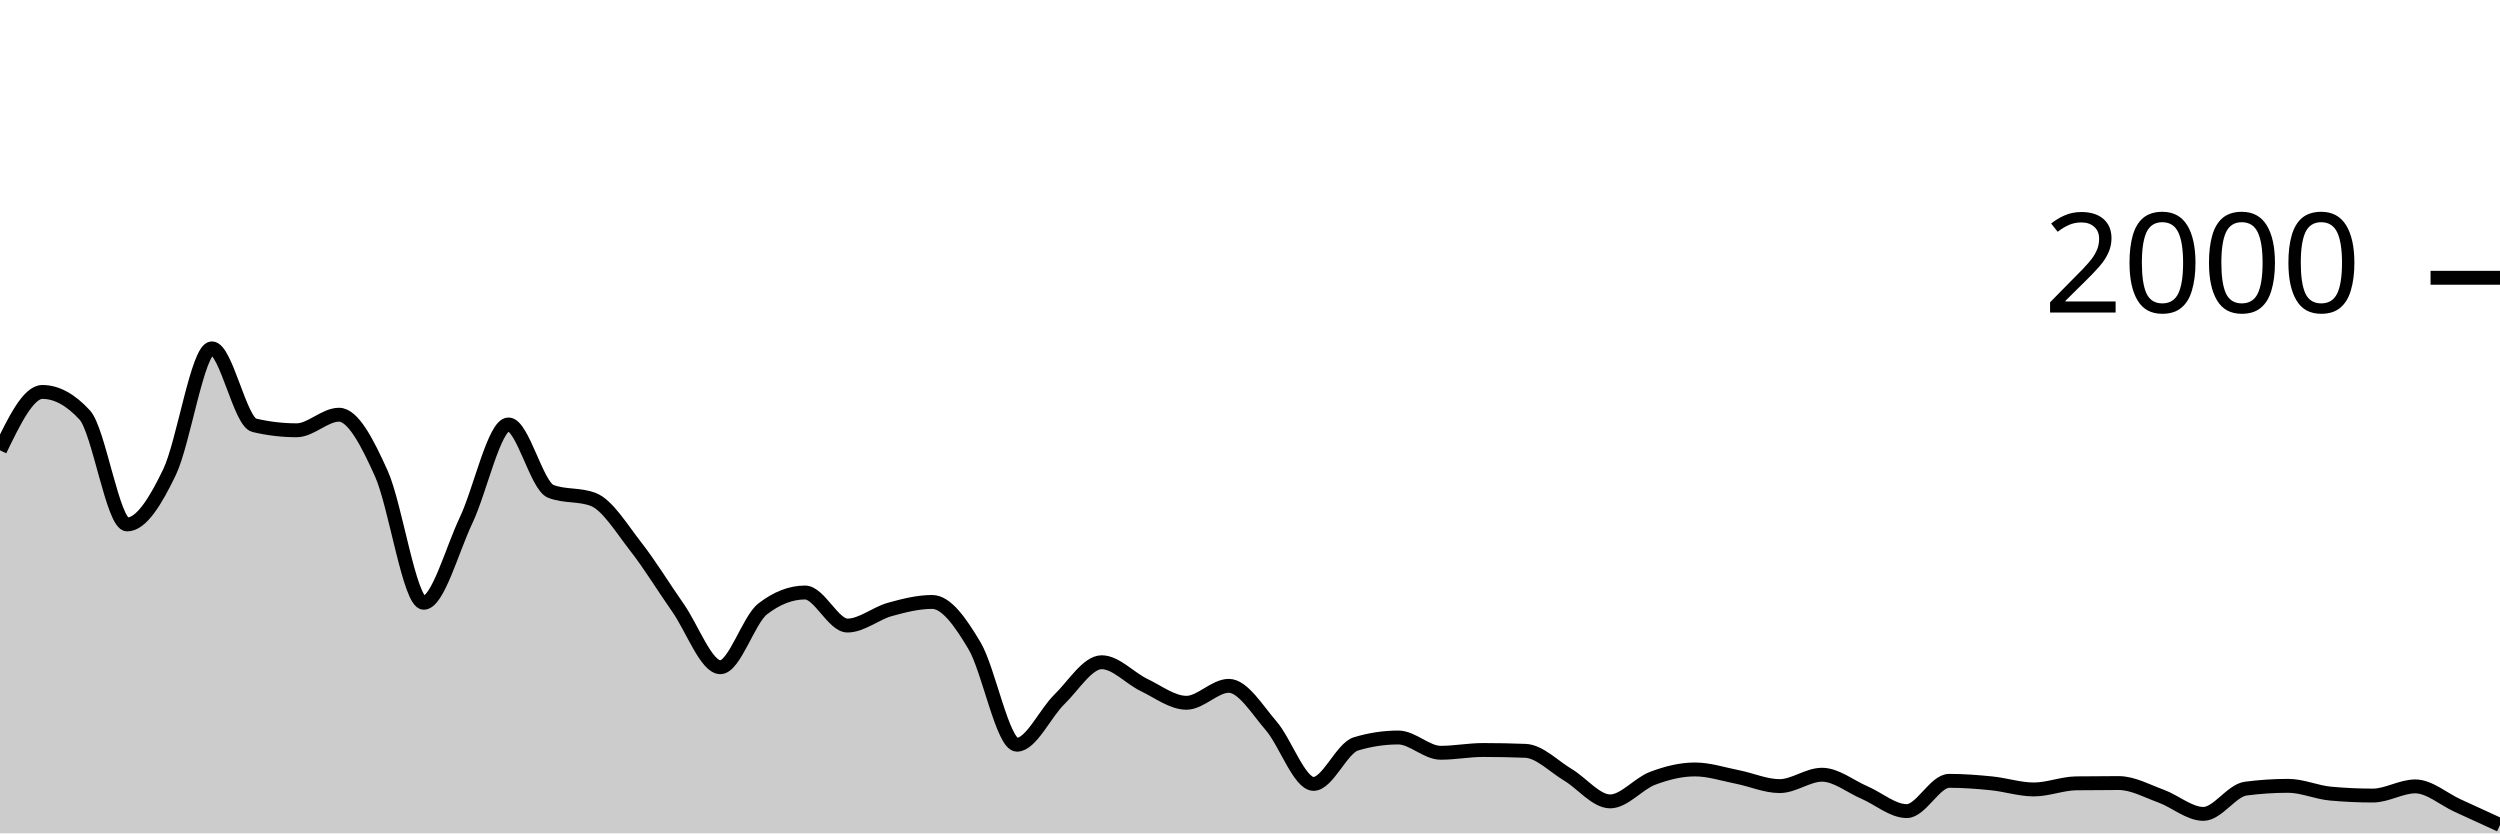
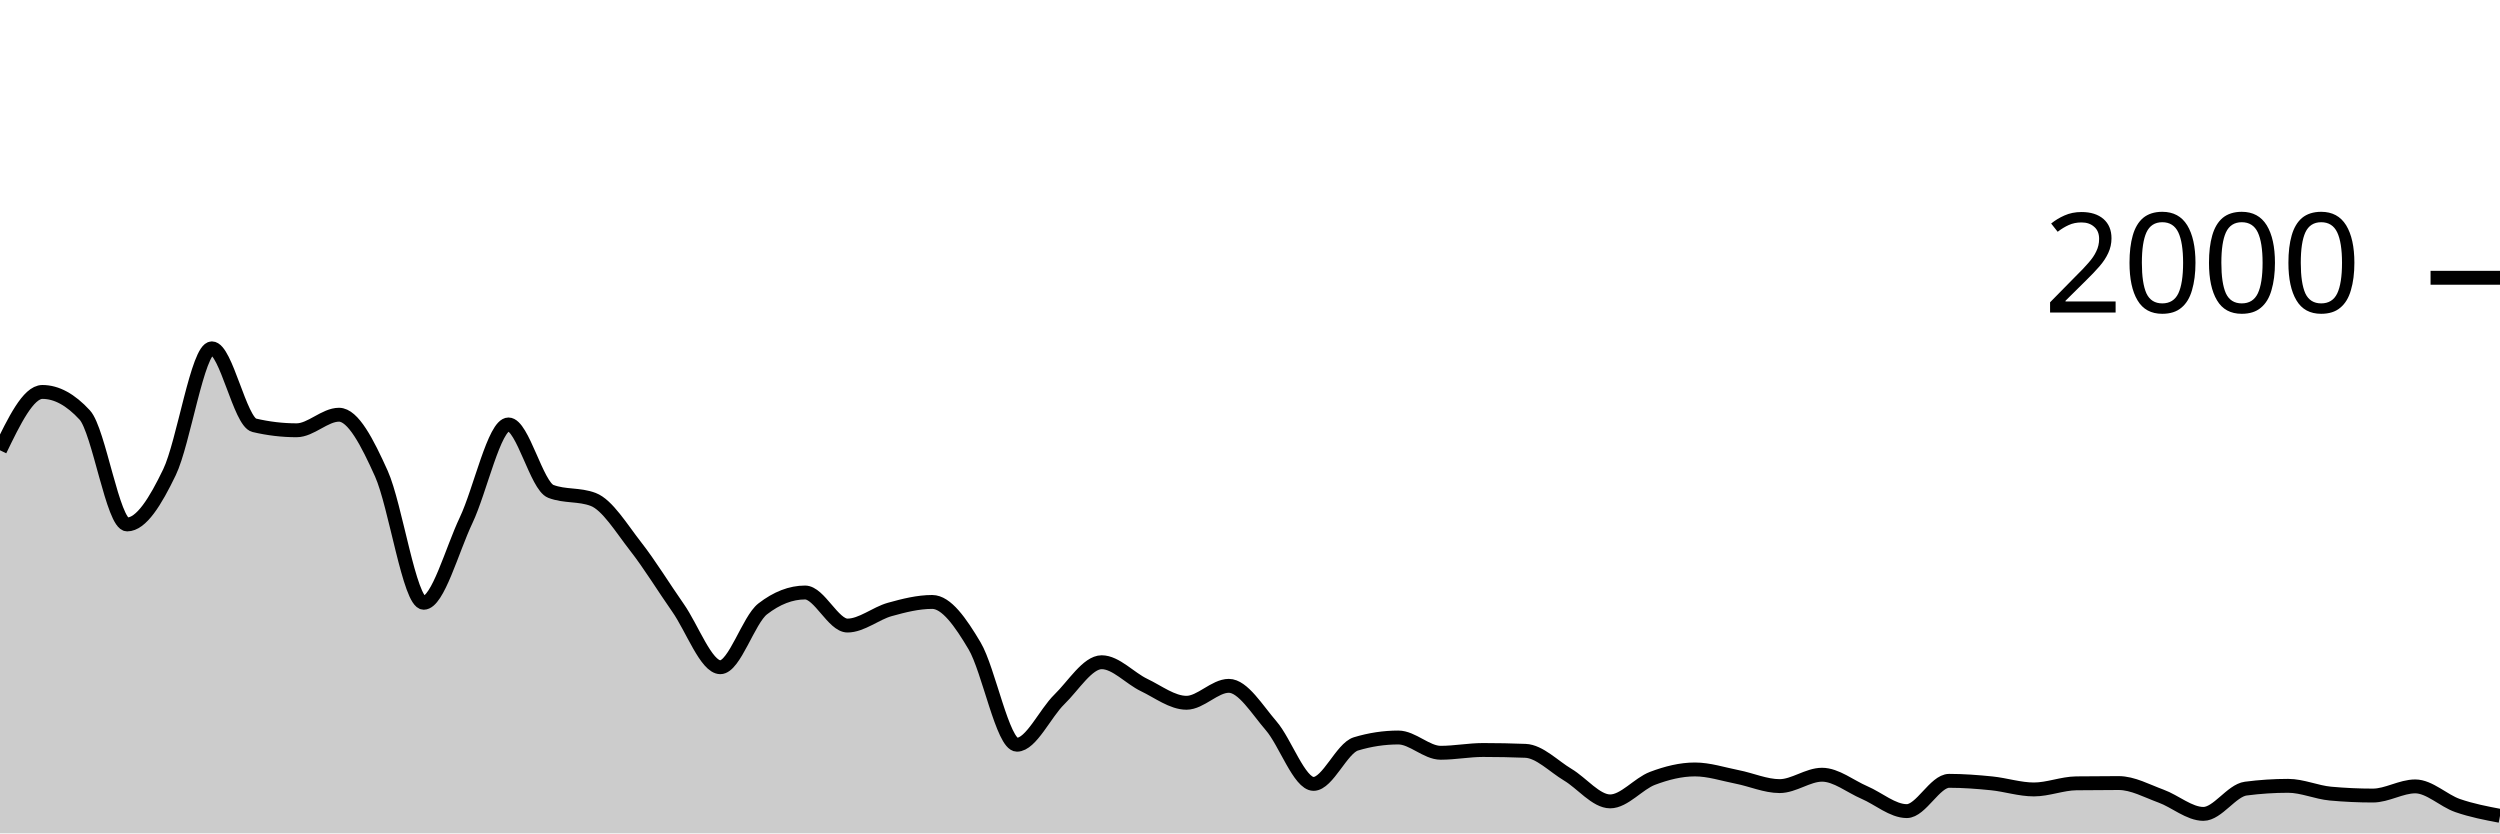
<svg xmlns="http://www.w3.org/2000/svg" viewBox="0 0 180 60">
  <g transform="translate(0,20)">
-     <path class="area" fill="rgba(0, 0, 0, 0.2)" d="M0,12.42C1.017,10.32,2.034,8.22,3.051,8.22C4.068,8.22,5.085,8.773,6.102,9.88C7.119,10.987,8.136,17.76,9.153,17.76C10.169,17.76,11.186,16.113,12.203,14C13.22,11.887,14.237,5.08,15.254,5.08C16.271,5.08,17.288,10.38,18.305,10.62C19.322,10.86,20.339,10.98,21.356,10.98C22.373,10.98,23.39,9.86,24.407,9.86C25.424,9.86,26.441,11.843,27.458,14.1C28.475,16.357,29.492,23.4,30.508,23.4C31.525,23.4,32.542,19.6,33.559,17.46C34.576,15.32,35.593,10.56,36.61,10.56C37.627,10.56,38.644,14.993,39.661,15.38C40.678,15.767,41.695,15.573,42.712,15.96C43.729,16.347,44.746,18.04,45.763,19.34C46.78,20.64,47.797,22.31,48.814,23.76C49.831,25.21,50.847,28.04,51.864,28.04C52.881,28.04,53.898,24.627,54.915,23.84C55.932,23.053,56.949,22.66,57.966,22.66C58.983,22.66,60,25.04,61.017,25.04C62.034,25.04,63.051,24.163,64.068,23.88C65.085,23.597,66.102,23.34,67.119,23.34C68.136,23.34,69.153,24.787,70.169,26.5C71.186,28.213,72.203,33.62,73.22,33.62C74.237,33.62,75.254,31.35,76.271,30.36C77.288,29.37,78.305,27.68,79.322,27.68C80.339,27.68,81.356,28.833,82.373,29.32C83.39,29.807,84.407,30.6,85.424,30.6C86.441,30.6,87.458,29.38,88.475,29.38C89.492,29.38,90.508,31.083,91.525,32.26C92.542,33.437,93.559,36.44,94.576,36.44C95.593,36.44,96.61,33.867,97.627,33.56C98.644,33.253,99.661,33.1,100.678,33.1C101.695,33.1,102.712,34.2,103.729,34.2C104.746,34.2,105.763,34,106.78,34C107.797,34,108.814,34.02,109.831,34.06C110.847,34.1,111.864,35.173,112.881,35.78C113.898,36.387,114.915,37.7,115.932,37.7C116.949,37.7,117.966,36.423,118.983,36.04C120,35.657,121.017,35.4,122.034,35.4C123.051,35.4,124.068,35.74,125.085,35.94C126.102,36.14,127.119,36.6,128.136,36.6C129.153,36.6,130.169,35.78,131.186,35.78C132.203,35.78,133.22,36.623,134.237,37.06C135.254,37.497,136.271,38.4,137.288,38.4C138.305,38.4,139.322,36.22,140.339,36.22C141.356,36.22,142.373,36.297,143.39,36.4C144.407,36.503,145.424,36.84,146.441,36.84C147.458,36.84,148.475,36.413,149.492,36.4C150.508,36.387,151.525,36.38,152.542,36.38C153.559,36.38,154.576,36.95,155.593,37.32C156.61,37.69,157.627,38.6,158.644,38.6C159.661,38.6,160.678,36.913,161.695,36.78C162.712,36.647,163.729,36.58,164.746,36.58C165.763,36.58,166.78,37.047,167.797,37.14C168.814,37.233,169.831,37.28,170.847,37.28C171.864,37.28,172.881,36.62,173.898,36.62C174.915,36.62,175.932,37.537,176.949,38C177.966,38.463,178.983,38.932,180,39.4L180,40C178.983,40,177.966,40,176.949,40C175.932,40,174.915,40,173.898,40C172.881,40,171.864,40,170.847,40C169.831,40,168.814,40,167.797,40C166.78,40,165.763,40,164.746,40C163.729,40,162.712,40,161.695,40C160.678,40,159.661,40,158.644,40C157.627,40,156.61,40,155.593,40C154.576,40,153.559,40,152.542,40C151.525,40,150.508,40,149.492,40C148.475,40,147.458,40,146.441,40C145.424,40,144.407,40,143.39,40C142.373,40,141.356,40,140.339,40C139.322,40,138.305,40,137.288,40C136.271,40,135.254,40,134.237,40C133.22,40,132.203,40,131.186,40C130.169,40,129.153,40,128.136,40C127.119,40,126.102,40,125.085,40C124.068,40,123.051,40,122.034,40C121.017,40,120,40,118.983,40C117.966,40,116.949,40,115.932,40C114.915,40,113.898,40,112.881,40C111.864,40,110.847,40,109.831,40C108.814,40,107.797,40,106.78,40C105.763,40,104.746,40,103.729,40C102.712,40,101.695,40,100.678,40C99.661,40,98.644,40,97.627,40C96.61,40,95.593,40,94.576,40C93.559,40,92.542,40,91.525,40C90.508,40,89.492,40,88.475,40C87.458,40,86.441,40,85.424,40C84.407,40,83.39,40,82.373,40C81.356,40,80.339,40,79.322,40C78.305,40,77.288,40,76.271,40C75.254,40,74.237,40,73.22,40C72.203,40,71.186,40,70.169,40C69.153,40,68.136,40,67.119,40C66.102,40,65.085,40,64.068,40C63.051,40,62.034,40,61.017,40C60,40,58.983,40,57.966,40C56.949,40,55.932,40,54.915,40C53.898,40,52.881,40,51.864,40C50.847,40,49.831,40,48.814,40C47.797,40,46.78,40,45.763,40C44.746,40,43.729,40,42.712,40C41.695,40,40.678,40,39.661,40C38.644,40,37.627,40,36.61,40C35.593,40,34.576,40,33.559,40C32.542,40,31.525,40,30.508,40C29.492,40,28.475,40,27.458,40C26.441,40,25.424,40,24.407,40C23.39,40,22.373,40,21.356,40C20.339,40,19.322,40,18.305,40C17.288,40,16.271,40,15.254,40C14.237,40,13.22,40,12.203,40C11.186,40,10.169,40,9.153,40C8.136,40,7.119,40,6.102,40C5.085,40,4.068,40,3.051,40C2.034,40,1.017,40,0,40Z" />
-     <path class="line" stroke="black" fill="none" d="M0,12.42C1.017,10.32,2.034,8.22,3.051,8.22C4.068,8.22,5.085,8.773,6.102,9.88C7.119,10.987,8.136,17.76,9.153,17.76C10.169,17.76,11.186,16.113,12.203,14C13.22,11.887,14.237,5.08,15.254,5.08C16.271,5.08,17.288,10.38,18.305,10.62C19.322,10.86,20.339,10.98,21.356,10.98C22.373,10.98,23.39,9.86,24.407,9.86C25.424,9.86,26.441,11.843,27.458,14.1C28.475,16.357,29.492,23.4,30.508,23.4C31.525,23.4,32.542,19.6,33.559,17.46C34.576,15.32,35.593,10.56,36.61,10.56C37.627,10.56,38.644,14.993,39.661,15.38C40.678,15.767,41.695,15.573,42.712,15.96C43.729,16.347,44.746,18.04,45.763,19.34C46.78,20.64,47.797,22.31,48.814,23.76C49.831,25.21,50.847,28.04,51.864,28.04C52.881,28.04,53.898,24.627,54.915,23.84C55.932,23.053,56.949,22.66,57.966,22.66C58.983,22.66,60,25.04,61.017,25.04C62.034,25.04,63.051,24.163,64.068,23.88C65.085,23.597,66.102,23.34,67.119,23.34C68.136,23.34,69.153,24.787,70.169,26.5C71.186,28.213,72.203,33.62,73.22,33.62C74.237,33.62,75.254,31.35,76.271,30.36C77.288,29.37,78.305,27.68,79.322,27.68C80.339,27.68,81.356,28.833,82.373,29.32C83.39,29.807,84.407,30.6,85.424,30.6C86.441,30.6,87.458,29.38,88.475,29.38C89.492,29.38,90.508,31.083,91.525,32.26C92.542,33.437,93.559,36.44,94.576,36.44C95.593,36.44,96.61,33.867,97.627,33.56C98.644,33.253,99.661,33.1,100.678,33.1C101.695,33.1,102.712,34.2,103.729,34.2C104.746,34.2,105.763,34,106.78,34C107.797,34,108.814,34.02,109.831,34.06C110.847,34.1,111.864,35.173,112.881,35.78C113.898,36.387,114.915,37.7,115.932,37.7C116.949,37.7,117.966,36.423,118.983,36.04C120,35.657,121.017,35.4,122.034,35.4C123.051,35.4,124.068,35.74,125.085,35.94C126.102,36.14,127.119,36.6,128.136,36.6C129.153,36.6,130.169,35.78,131.186,35.78C132.203,35.78,133.22,36.623,134.237,37.06C135.254,37.497,136.271,38.4,137.288,38.4C138.305,38.4,139.322,36.22,140.339,36.22C141.356,36.22,142.373,36.297,143.39,36.4C144.407,36.503,145.424,36.84,146.441,36.84C147.458,36.84,148.475,36.413,149.492,36.4C150.508,36.387,151.525,36.38,152.542,36.38C153.559,36.38,154.576,36.95,155.593,37.32C156.61,37.69,157.627,38.6,158.644,38.6C159.661,38.6,160.678,36.913,161.695,36.78C162.712,36.647,163.729,36.58,164.746,36.58C165.763,36.58,166.78,37.047,167.797,37.14C168.814,37.233,169.831,37.28,170.847,37.28C171.864,37.28,172.881,36.62,173.898,36.62C174.915,36.62,175.932,37.537,176.949,38C177.966,38.463,178.983,38.932,180,39.4" />
+     <path class="area" fill="rgba(0, 0, 0, 0.2)" d="M0,12.42C1.017,10.32,2.034,8.22,3.051,8.22C4.068,8.22,5.085,8.773,6.102,9.88C7.119,10.987,8.136,17.76,9.153,17.76C10.169,17.76,11.186,16.113,12.203,14C13.22,11.887,14.237,5.08,15.254,5.08C16.271,5.08,17.288,10.38,18.305,10.62C19.322,10.86,20.339,10.98,21.356,10.98C22.373,10.98,23.39,9.86,24.407,9.86C25.424,9.86,26.441,11.843,27.458,14.1C28.475,16.357,29.492,23.4,30.508,23.4C31.525,23.4,32.542,19.6,33.559,17.46C34.576,15.32,35.593,10.56,36.61,10.56C37.627,10.56,38.644,14.993,39.661,15.38C40.678,15.767,41.695,15.573,42.712,15.96C43.729,16.347,44.746,18.04,45.763,19.34C46.78,20.64,47.797,22.31,48.814,23.76C49.831,25.21,50.847,28.04,51.864,28.04C52.881,28.04,53.898,24.627,54.915,23.84C55.932,23.053,56.949,22.66,57.966,22.66C58.983,22.66,60,25.04,61.017,25.04C62.034,25.04,63.051,24.163,64.068,23.88C65.085,23.597,66.102,23.34,67.119,23.34C68.136,23.34,69.153,24.787,70.169,26.5C71.186,28.213,72.203,33.62,73.22,33.62C74.237,33.62,75.254,31.35,76.271,30.36C77.288,29.37,78.305,27.68,79.322,27.68C80.339,27.68,81.356,28.833,82.373,29.32C83.39,29.807,84.407,30.6,85.424,30.6C86.441,30.6,87.458,29.38,88.475,29.38C89.492,29.38,90.508,31.083,91.525,32.26C92.542,33.437,93.559,36.44,94.576,36.44C95.593,36.44,96.61,33.867,97.627,33.56C98.644,33.253,99.661,33.1,100.678,33.1C101.695,33.1,102.712,34.2,103.729,34.2C104.746,34.2,105.763,34,106.78,34C107.797,34,108.814,34.02,109.831,34.06C110.847,34.1,111.864,35.173,112.881,35.78C113.898,36.387,114.915,37.7,115.932,37.7C116.949,37.7,117.966,36.423,118.983,36.04C120,35.657,121.017,35.4,122.034,35.4C123.051,35.4,124.068,35.74,125.085,35.94C126.102,36.14,127.119,36.6,128.136,36.6C129.153,36.6,130.169,35.78,131.186,35.78C132.203,35.78,133.22,36.623,134.237,37.06C135.254,37.497,136.271,38.4,137.288,38.4C138.305,38.4,139.322,36.22,140.339,36.22C141.356,36.22,142.373,36.297,143.39,36.4C144.407,36.503,145.424,36.84,146.441,36.84C147.458,36.84,148.475,36.413,149.492,36.4C150.508,36.387,151.525,36.38,152.542,36.38C153.559,36.38,154.576,36.95,155.593,37.32C156.61,37.69,157.627,38.6,158.644,38.6C159.661,38.6,160.678,36.913,161.695,36.78C162.712,36.647,163.729,36.58,164.746,36.58C165.763,36.58,166.78,37.047,167.797,37.14C168.814,37.233,169.831,37.28,170.847,37.28C171.864,37.28,172.881,36.62,173.898,36.62C174.915,36.62,175.932,37.647,176.949,38C177.966,38.353,178.983,38.547,180,38.74L180,40C178.983,40,177.966,40,176.949,40C175.932,40,174.915,40,173.898,40C172.881,40,171.864,40,170.847,40C169.831,40,168.814,40,167.797,40C166.78,40,165.763,40,164.746,40C163.729,40,162.712,40,161.695,40C160.678,40,159.661,40,158.644,40C157.627,40,156.61,40,155.593,40C154.576,40,153.559,40,152.542,40C151.525,40,150.508,40,149.492,40C148.475,40,147.458,40,146.441,40C145.424,40,144.407,40,143.39,40C142.373,40,141.356,40,140.339,40C139.322,40,138.305,40,137.288,40C136.271,40,135.254,40,134.237,40C133.22,40,132.203,40,131.186,40C130.169,40,129.153,40,128.136,40C127.119,40,126.102,40,125.085,40C124.068,40,123.051,40,122.034,40C121.017,40,120,40,118.983,40C117.966,40,116.949,40,115.932,40C114.915,40,113.898,40,112.881,40C111.864,40,110.847,40,109.831,40C108.814,40,107.797,40,106.78,40C105.763,40,104.746,40,103.729,40C102.712,40,101.695,40,100.678,40C99.661,40,98.644,40,97.627,40C96.61,40,95.593,40,94.576,40C93.559,40,92.542,40,91.525,40C90.508,40,89.492,40,88.475,40C87.458,40,86.441,40,85.424,40C84.407,40,83.39,40,82.373,40C81.356,40,80.339,40,79.322,40C78.305,40,77.288,40,76.271,40C75.254,40,74.237,40,73.22,40C72.203,40,71.186,40,70.169,40C69.153,40,68.136,40,67.119,40C66.102,40,65.085,40,64.068,40C63.051,40,62.034,40,61.017,40C60,40,58.983,40,57.966,40C56.949,40,55.932,40,54.915,40C53.898,40,52.881,40,51.864,40C50.847,40,49.831,40,48.814,40C47.797,40,46.78,40,45.763,40C44.746,40,43.729,40,42.712,40C41.695,40,40.678,40,39.661,40C38.644,40,37.627,40,36.61,40C35.593,40,34.576,40,33.559,40C32.542,40,31.525,40,30.508,40C29.492,40,28.475,40,27.458,40C26.441,40,25.424,40,24.407,40C23.39,40,22.373,40,21.356,40C20.339,40,19.322,40,18.305,40C17.288,40,16.271,40,15.254,40C14.237,40,13.22,40,12.203,40C11.186,40,10.169,40,9.153,40C8.136,40,7.119,40,6.102,40C5.085,40,4.068,40,3.051,40C2.034,40,1.017,40,0,40Z" />
+     <path class="line" stroke="black" fill="none" d="M0,12.42C1.017,10.32,2.034,8.22,3.051,8.22C4.068,8.22,5.085,8.773,6.102,9.88C7.119,10.987,8.136,17.76,9.153,17.76C10.169,17.76,11.186,16.113,12.203,14C13.22,11.887,14.237,5.08,15.254,5.08C16.271,5.08,17.288,10.38,18.305,10.62C19.322,10.86,20.339,10.98,21.356,10.98C22.373,10.98,23.39,9.86,24.407,9.86C25.424,9.86,26.441,11.843,27.458,14.1C28.475,16.357,29.492,23.4,30.508,23.4C31.525,23.4,32.542,19.6,33.559,17.46C34.576,15.32,35.593,10.56,36.61,10.56C37.627,10.56,38.644,14.993,39.661,15.38C40.678,15.767,41.695,15.573,42.712,15.96C43.729,16.347,44.746,18.04,45.763,19.34C46.78,20.64,47.797,22.31,48.814,23.76C49.831,25.21,50.847,28.04,51.864,28.04C52.881,28.04,53.898,24.627,54.915,23.84C55.932,23.053,56.949,22.66,57.966,22.66C58.983,22.66,60,25.04,61.017,25.04C62.034,25.04,63.051,24.163,64.068,23.88C65.085,23.597,66.102,23.34,67.119,23.34C68.136,23.34,69.153,24.787,70.169,26.5C71.186,28.213,72.203,33.62,73.22,33.62C74.237,33.62,75.254,31.35,76.271,30.36C77.288,29.37,78.305,27.68,79.322,27.68C80.339,27.68,81.356,28.833,82.373,29.32C83.39,29.807,84.407,30.6,85.424,30.6C86.441,30.6,87.458,29.38,88.475,29.38C89.492,29.38,90.508,31.083,91.525,32.26C92.542,33.437,93.559,36.44,94.576,36.44C95.593,36.44,96.61,33.867,97.627,33.56C98.644,33.253,99.661,33.1,100.678,33.1C101.695,33.1,102.712,34.2,103.729,34.2C104.746,34.2,105.763,34,106.78,34C107.797,34,108.814,34.02,109.831,34.06C110.847,34.1,111.864,35.173,112.881,35.78C113.898,36.387,114.915,37.7,115.932,37.7C116.949,37.7,117.966,36.423,118.983,36.04C120,35.657,121.017,35.4,122.034,35.4C123.051,35.4,124.068,35.74,125.085,35.94C126.102,36.14,127.119,36.6,128.136,36.6C129.153,36.6,130.169,35.78,131.186,35.78C132.203,35.78,133.22,36.623,134.237,37.06C135.254,37.497,136.271,38.4,137.288,38.4C138.305,38.4,139.322,36.22,140.339,36.22C141.356,36.22,142.373,36.297,143.39,36.4C144.407,36.503,145.424,36.84,146.441,36.84C147.458,36.84,148.475,36.413,149.492,36.4C150.508,36.387,151.525,36.38,152.542,36.38C153.559,36.38,154.576,36.95,155.593,37.32C156.61,37.69,157.627,38.6,158.644,38.6C159.661,38.6,160.678,36.913,161.695,36.78C162.712,36.647,163.729,36.58,164.746,36.58C165.763,36.58,166.78,37.047,167.797,37.14C168.814,37.233,169.831,37.28,170.847,37.28C171.864,37.28,172.881,36.62,173.898,36.62C174.915,36.62,175.932,37.647,176.949,38C177.966,38.353,178.983,38.547,180,38.74" />
    <path class="axis-ceiling" stroke-width="1" stroke="black" fill="none" d="M175,0L180,0" />
    <text class="axis-ceiling-label" font-family="sans-serif" text-anchor="end" font-size="10px" x="170" y="2.5">2000</text>
  </g>
</svg>
